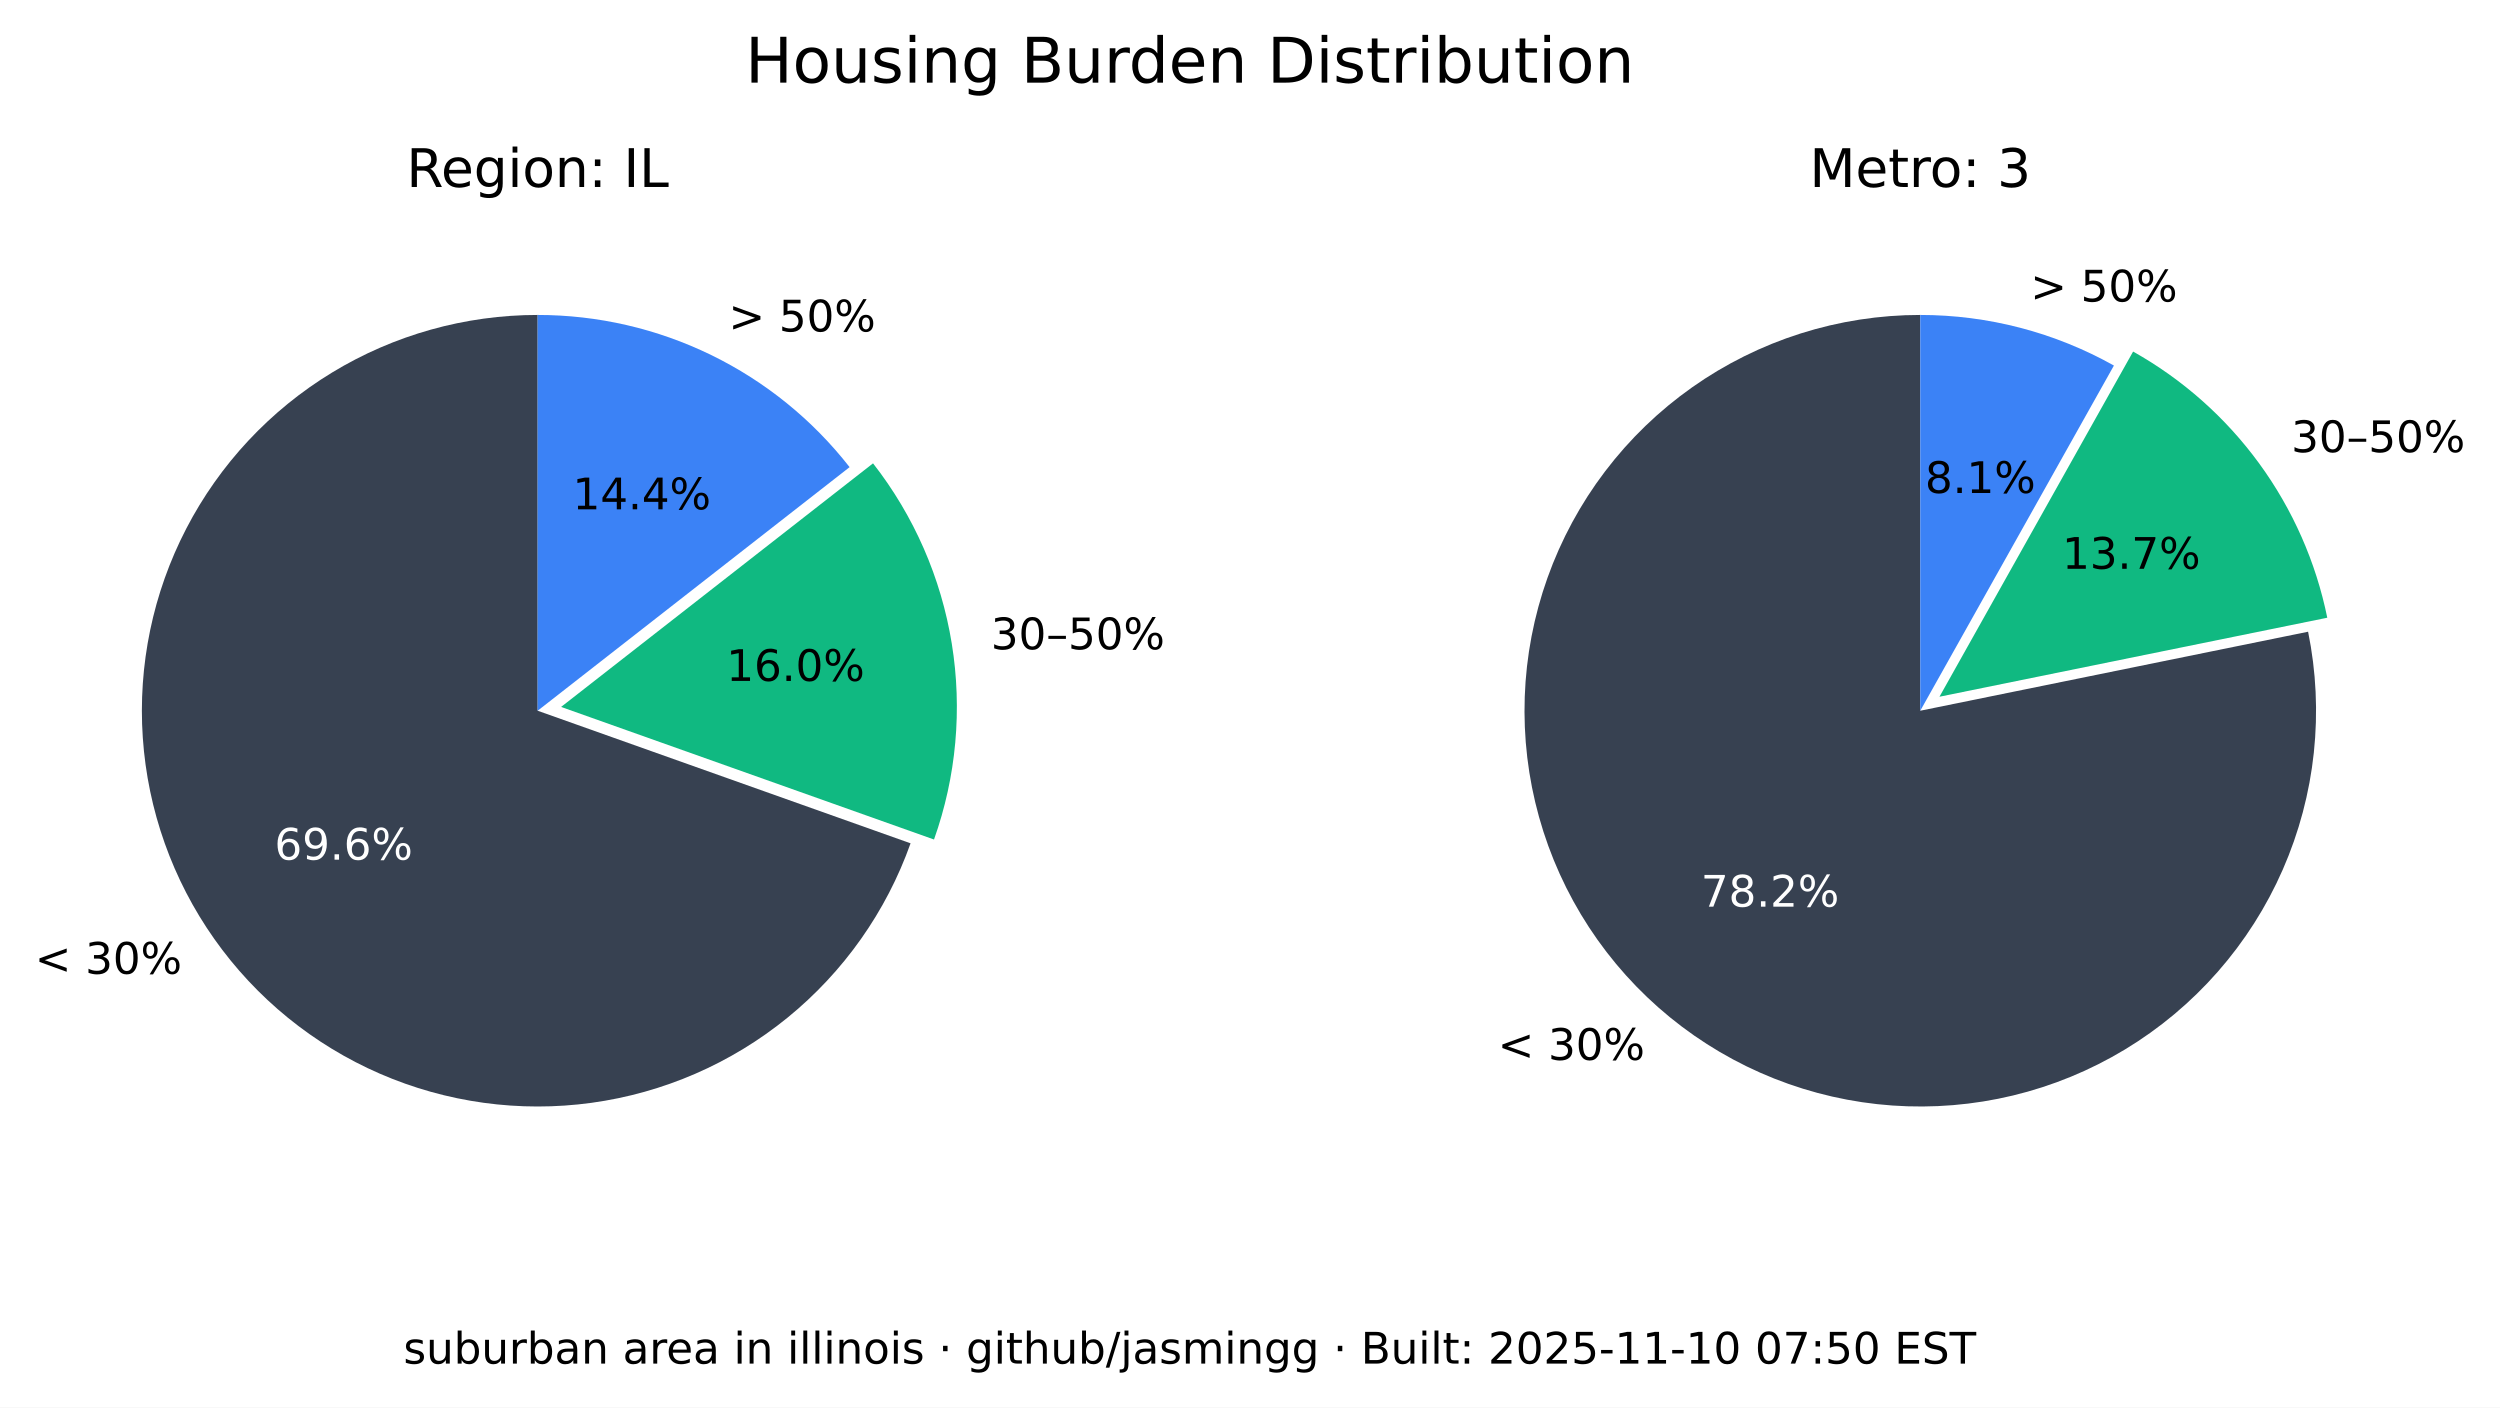
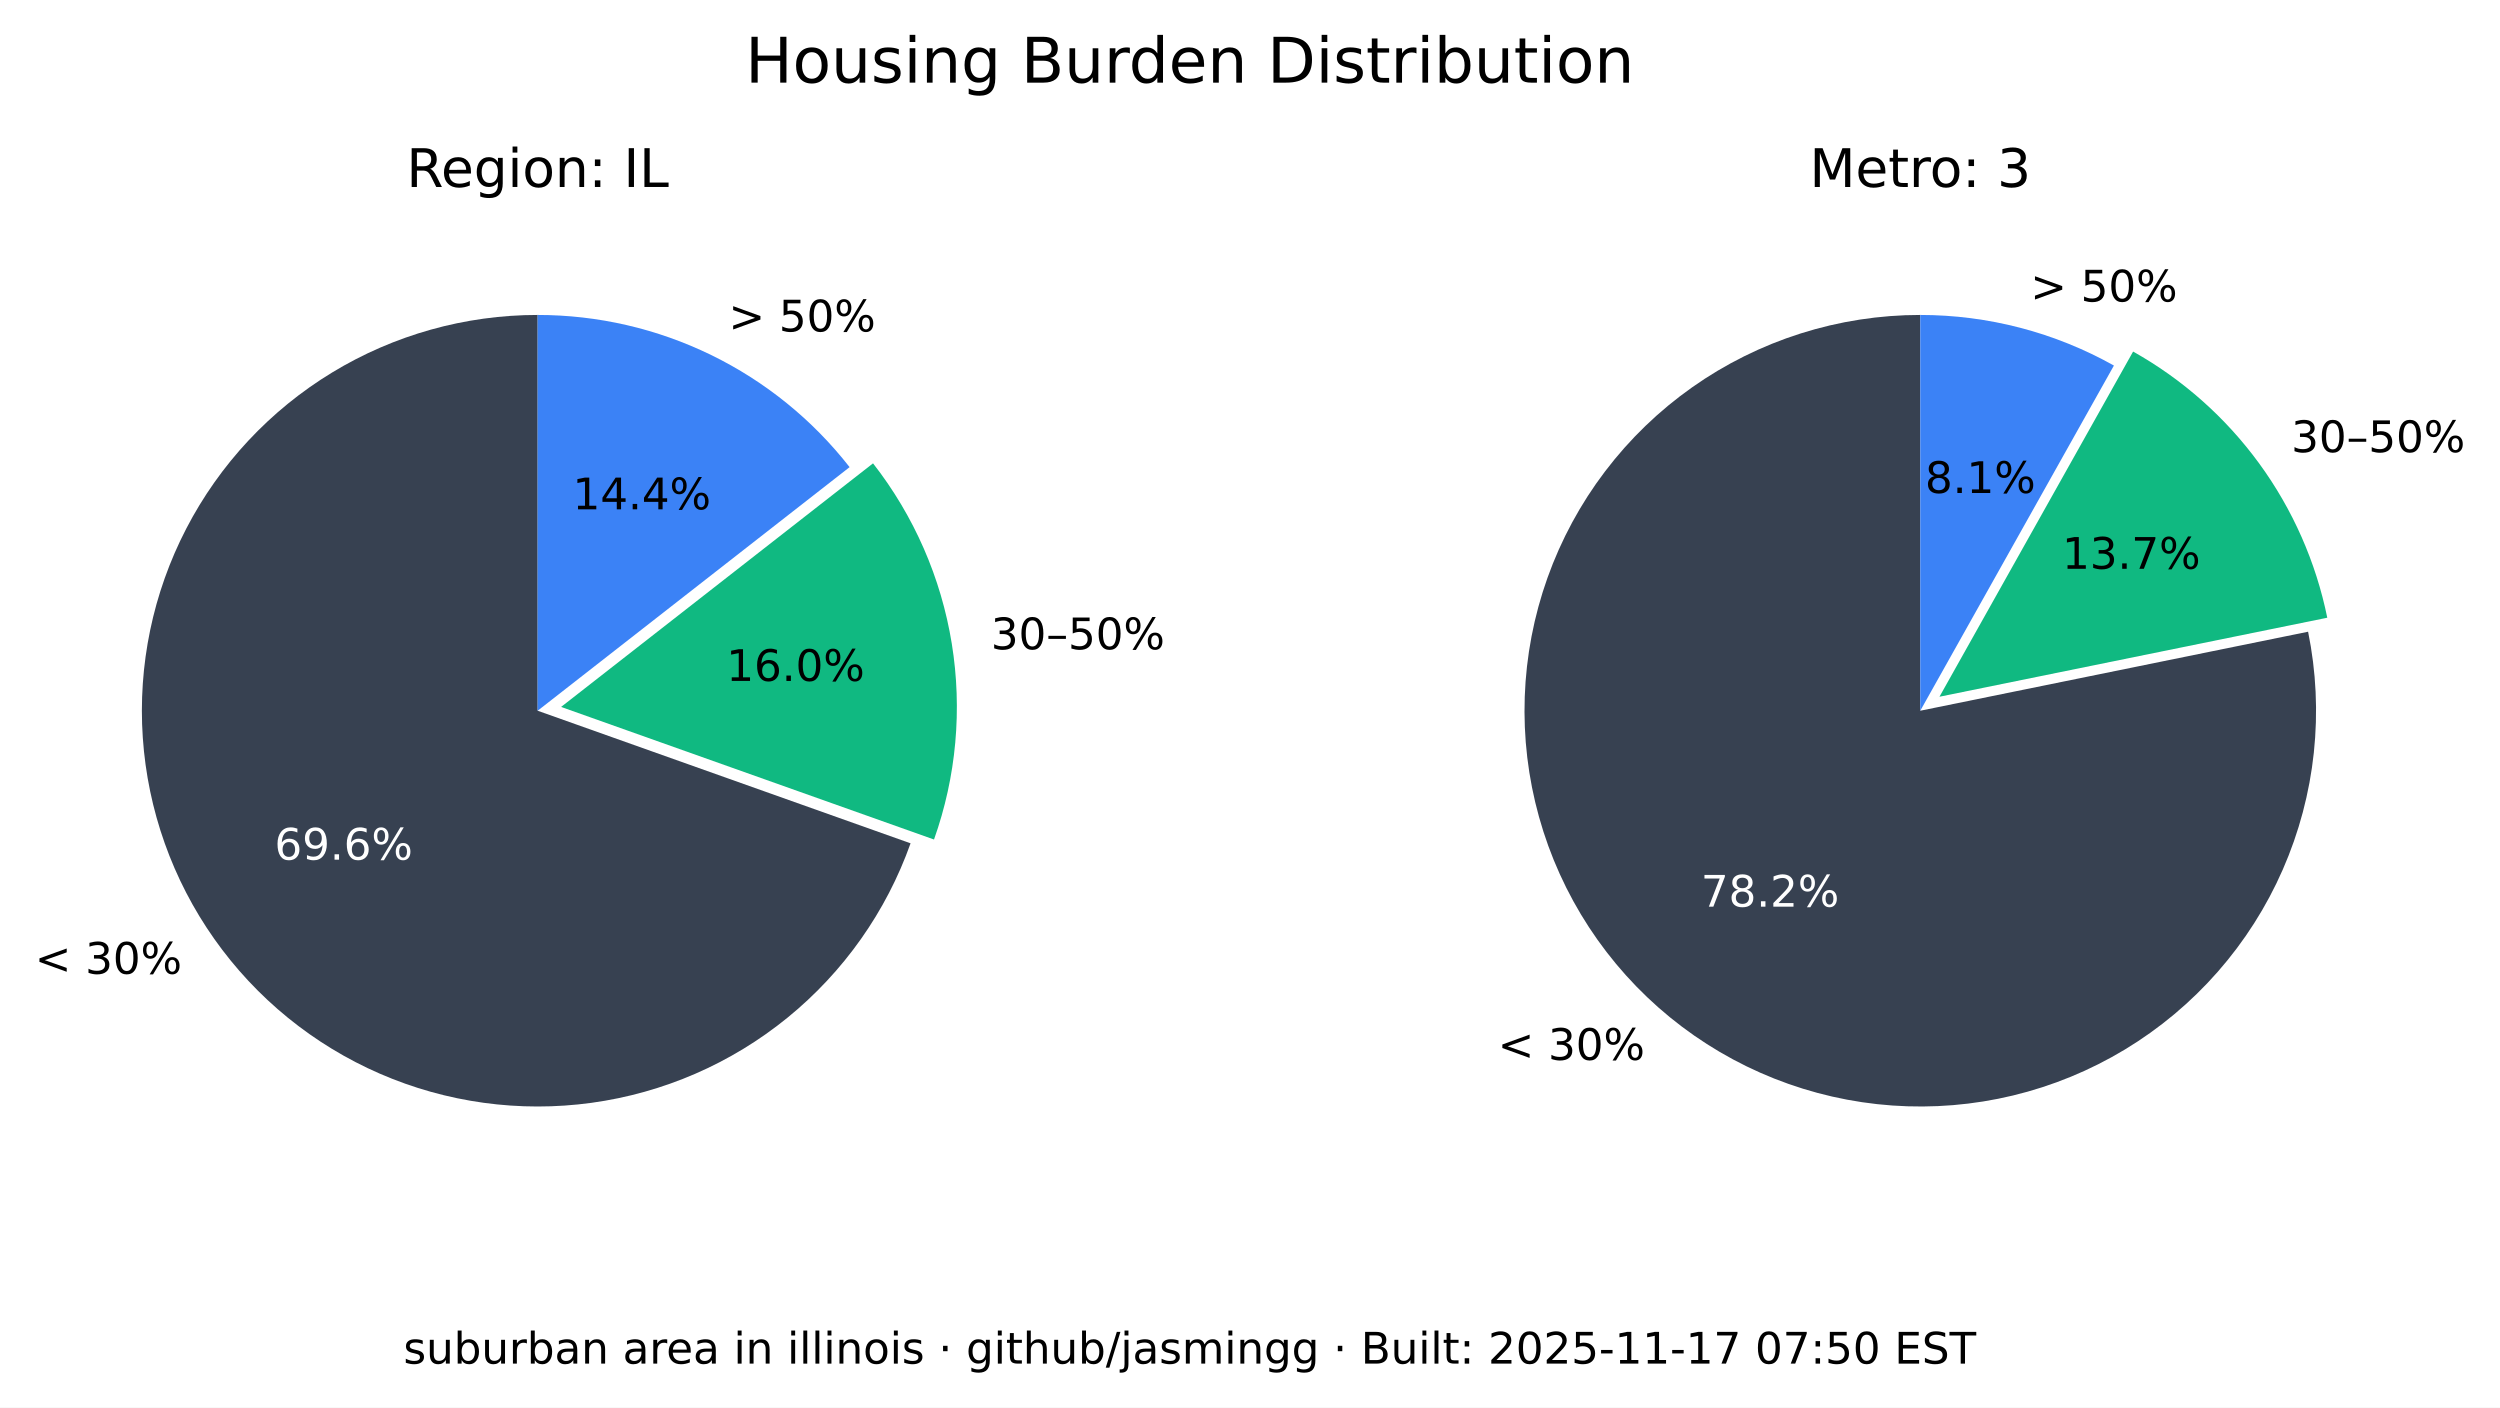
<svg xmlns="http://www.w3.org/2000/svg" xmlns:xlink="http://www.w3.org/1999/xlink" width="516.653pt" height="290.88pt" viewBox="0 0 516.653 290.88" version="1.1">
  <defs>
    <style type="text/css">*{stroke-linejoin: round; stroke-linecap: butt}</style>
  </defs>
  <g id="figure_1">
    <g id="patch_1">
      <path d="M 0 290.88  L 516.653 290.88  L 516.653 0  L 0 0  z " style="fill: #ffffff" />
    </g>
    <g id="axes_1">
      <g id="patch_2">
        <path d="M 111.113 65.088  C 96.125 65.088 81.422 69.208 68.616 76.995  C 55.81 84.782 45.388 95.941 38.492 109.248  C 31.597 122.555 28.489 137.505 29.511 152.458  C 30.533 167.411 35.646 181.799 44.288 194.044  C 52.931 206.289 64.775 215.926 78.521 221.898  C 92.267 227.87 107.394 229.951 122.243 227.911  C 137.091 225.872 151.097 219.79 162.724 210.333  C 174.351 200.875 183.158 188.402 188.179 174.28  L 111.113 146.88  z " style="fill: #374151" />
      </g>
      <g id="patch_3">
        <path d="M 193.023 173.495  C 197.635 160.524 198.898 146.597 196.696 133.008  C 194.493 119.419 188.895 106.604 180.422 95.754  L 115.957 146.095  z " style="fill: #10b981" />
      </g>
      <g id="patch_4">
        <path d="M 175.578 96.539  C 167.929 86.744 158.147 78.82 146.977 73.37  C 135.807 67.921 123.541 65.088 111.113 65.088  L 111.113 146.88  z " style="fill: #3b82f6" />
      </g>
      <g id="matplotlib.axis_1" />
      <g id="matplotlib.axis_2" />
      <g id="text_1">
        <g transform="translate(7.2 201.2435) scale(0.09 -0.09)">
          <defs>
            <path id="DejaVuSans-3c" d="M 4684 3150  L 1459 2003  L 4684 863  L 4684 294  L 678 1747  L 678 2266  L 4684 3719  L 4684 3150  z " transform="scale(0.015625)" />
            <path id="DejaVuSans-20" transform="scale(0.015625)" />
            <path id="DejaVuSans-33" d="M 2597 2516  Q 3050 2419 3304 2112  Q 3559 1806 3559 1356  Q 3559 666 3084 287  Q 2609 -91 1734 -91  Q 1441 -91 1130 -33  Q 819 25 488 141  L 488 750  Q 750 597 1062 519  Q 1375 441 1716 441  Q 2309 441 2620 675  Q 2931 909 2931 1356  Q 2931 1769 2642 2001  Q 2353 2234 1838 2234  L 1294 2234  L 1294 2753  L 1863 2753  Q 2328 2753 2575 2939  Q 2822 3125 2822 3475  Q 2822 3834 2567 4026  Q 2313 4219 1838 4219  Q 1578 4219 1281 4162  Q 984 4106 628 3988  L 628 4550  Q 988 4650 1302 4700  Q 1616 4750 1894 4750  Q 2613 4750 3031 4423  Q 3450 4097 3450 3541  Q 3450 3153 3228 2886  Q 3006 2619 2597 2516  z " transform="scale(0.015625)" />
            <path id="DejaVuSans-30" d="M 2034 4250  Q 1547 4250 1301 3770  Q 1056 3291 1056 2328  Q 1056 1369 1301 889  Q 1547 409 2034 409  Q 2525 409 2770 889  Q 3016 1369 3016 2328  Q 3016 3291 2770 3770  Q 2525 4250 2034 4250  z M 2034 4750  Q 2819 4750 3233 4129  Q 3647 3509 3647 2328  Q 3647 1150 3233 529  Q 2819 -91 2034 -91  Q 1250 -91 836 529  Q 422 1150 422 2328  Q 422 3509 836 4129  Q 1250 4750 2034 4750  z " transform="scale(0.015625)" />
            <path id="DejaVuSans-25" d="M 4653 2053  Q 4381 2053 4226 1822  Q 4072 1591 4072 1178  Q 4072 772 4226 539  Q 4381 306 4653 306  Q 4919 306 5073 539  Q 5228 772 5228 1178  Q 5228 1588 5073 1820  Q 4919 2053 4653 2053  z M 4653 2450  Q 5147 2450 5437 2106  Q 5728 1763 5728 1178  Q 5728 594 5436 251  Q 5144 -91 4653 -91  Q 4153 -91 3862 251  Q 3572 594 3572 1178  Q 3572 1766 3864 2108  Q 4156 2450 4653 2450  z M 1428 4353  Q 1159 4353 1004 4120  Q 850 3888 850 3481  Q 850 3069 1003 2837  Q 1156 2606 1428 2606  Q 1700 2606 1854 2837  Q 2009 3069 2009 3481  Q 2009 3884 1853 4118  Q 1697 4353 1428 4353  z M 4250 4750  L 4750 4750  L 1831 -91  L 1331 -91  L 4250 4750  z M 1428 4750  Q 1922 4750 2215 4408  Q 2509 4066 2509 3481  Q 2509 2891 2217 2550  Q 1925 2209 1428 2209  Q 931 2209 642 2551  Q 353 2894 353 3481  Q 353 4063 643 4406  Q 934 4750 1428 4750  z " transform="scale(0.015625)" />
          </defs>
          <use xlink:href="#DejaVuSans-3c" />
          <use xlink:href="#DejaVuSans-20" x="83.789" />
          <use xlink:href="#DejaVuSans-33" x="115.576" />
          <use xlink:href="#DejaVuSans-30" x="179.199" />
          <use xlink:href="#DejaVuSans-25" x="242.822" />
        </g>
      </g>
      <g id="text_2">
        <g style="fill: #ffffff" transform="translate(56.72298 177.6616) scale(0.09 -0.09)">
          <defs>
            <path id="DejaVuSans-36" d="M 2113 2584  Q 1688 2584 1439 2293  Q 1191 2003 1191 1497  Q 1191 994 1439 701  Q 1688 409 2113 409  Q 2538 409 2786 701  Q 3034 994 3034 1497  Q 3034 2003 2786 2293  Q 2538 2584 2113 2584  z M 3366 4563  L 3366 3988  Q 3128 4100 2886 4159  Q 2644 4219 2406 4219  Q 1781 4219 1451 3797  Q 1122 3375 1075 2522  Q 1259 2794 1537 2939  Q 1816 3084 2150 3084  Q 2853 3084 3261 2657  Q 3669 2231 3669 1497  Q 3669 778 3244 343  Q 2819 -91 2113 -91  Q 1303 -91 875 529  Q 447 1150 447 2328  Q 447 3434 972 4092  Q 1497 4750 2381 4750  Q 2619 4750 2861 4703  Q 3103 4656 3366 4563  z " transform="scale(0.015625)" />
            <path id="DejaVuSans-39" d="M 703 97  L 703 672  Q 941 559 1184 500  Q 1428 441 1663 441  Q 2288 441 2617 861  Q 2947 1281 2994 2138  Q 2813 1869 2534 1725  Q 2256 1581 1919 1581  Q 1219 1581 811 2004  Q 403 2428 403 3163  Q 403 3881 828 4315  Q 1253 4750 1959 4750  Q 2769 4750 3195 4129  Q 3622 3509 3622 2328  Q 3622 1225 3098 567  Q 2575 -91 1691 -91  Q 1453 -91 1209 -44  Q 966 3 703 97  z M 1959 2075  Q 2384 2075 2632 2365  Q 2881 2656 2881 3163  Q 2881 3666 2632 3958  Q 2384 4250 1959 4250  Q 1534 4250 1286 3958  Q 1038 3666 1038 3163  Q 1038 2656 1286 2365  Q 1534 2075 1959 2075  z " transform="scale(0.015625)" />
            <path id="DejaVuSans-2e" d="M 684 794  L 1344 794  L 1344 0  L 684 0  L 684 794  z " transform="scale(0.015625)" />
          </defs>
          <use xlink:href="#DejaVuSans-36" />
          <use xlink:href="#DejaVuSans-39" x="63.623" />
          <use xlink:href="#DejaVuSans-2e" x="127.246" />
          <use xlink:href="#DejaVuSans-36" x="159.033" />
          <use xlink:href="#DejaVuSans-25" x="222.656" />
        </g>
      </g>
      <g id="text_3">
        <g transform="translate(204.7693 134.1829) scale(0.09 -0.09)">
          <defs>
            <path id="DejaVuSans-2013" d="M 313 1978  L 2888 1978  L 2888 1528  L 313 1528  L 313 1978  z " transform="scale(0.015625)" />
            <path id="DejaVuSans-35" d="M 691 4666  L 3169 4666  L 3169 4134  L 1269 4134  L 1269 2991  Q 1406 3038 1543 3061  Q 1681 3084 1819 3084  Q 2600 3084 3056 2656  Q 3513 2228 3513 1497  Q 3513 744 3044 326  Q 2575 -91 1722 -91  Q 1428 -91 1123 -41  Q 819 9 494 109  L 494 744  Q 775 591 1075 516  Q 1375 441 1709 441  Q 2250 441 2565 725  Q 2881 1009 2881 1497  Q 2881 1984 2565 2268  Q 2250 2553 1709 2553  Q 1456 2553 1204 2497  Q 953 2441 691 2322  L 691 4666  z " transform="scale(0.015625)" />
          </defs>
          <use xlink:href="#DejaVuSans-33" />
          <use xlink:href="#DejaVuSans-30" x="63.623" />
          <use xlink:href="#DejaVuSans-2013" x="127.246" />
          <use xlink:href="#DejaVuSans-35" x="177.246" />
          <use xlink:href="#DejaVuSans-30" x="240.869" />
          <use xlink:href="#DejaVuSans-25" x="304.492" />
        </g>
      </g>
      <g id="text_4">
        <g transform="translate(150.105 140.7262) scale(0.09 -0.09)">
          <defs>
            <path id="DejaVuSans-31" d="M 794 531  L 1825 531  L 1825 4091  L 703 3866  L 703 4441  L 1819 4666  L 2450 4666  L 2450 531  L 3481 531  L 3481 0  L 794 0  L 794 531  z " transform="scale(0.015625)" />
          </defs>
          <use xlink:href="#DejaVuSans-31" />
          <use xlink:href="#DejaVuSans-36" x="63.623" />
          <use xlink:href="#DejaVuSans-2e" x="127.246" />
          <use xlink:href="#DejaVuSans-30" x="159.033" />
          <use xlink:href="#DejaVuSans-25" x="222.656" />
        </g>
      </g>
      <g id="text_5">
        <g transform="translate(150.5634 68.50258) scale(0.09 -0.09)">
          <defs>
            <path id="DejaVuSans-3e" d="M 678 3150  L 678 3719  L 4684 2266  L 4684 1747  L 678 294  L 678 863  L 3897 2003  L 678 3150  z " transform="scale(0.015625)" />
          </defs>
          <use xlink:href="#DejaVuSans-3e" />
          <use xlink:href="#DejaVuSans-20" x="83.789" />
          <use xlink:href="#DejaVuSans-35" x="115.576" />
          <use xlink:href="#DejaVuSans-30" x="179.199" />
          <use xlink:href="#DejaVuSans-25" x="242.822" />
        </g>
      </g>
      <g id="text_6">
        <g transform="translate(118.3361 105.2575) scale(0.09 -0.09)">
          <defs>
            <path id="DejaVuSans-34" d="M 2419 4116  L 825 1625  L 2419 1625  L 2419 4116  z M 2253 4666  L 3047 4666  L 3047 1625  L 3713 1625  L 3713 1100  L 3047 1100  L 3047 0  L 2419 0  L 2419 1100  L 313 1100  L 313 1709  L 2253 4666  z " transform="scale(0.015625)" />
          </defs>
          <use xlink:href="#DejaVuSans-31" />
          <use xlink:href="#DejaVuSans-34" x="63.623" />
          <use xlink:href="#DejaVuSans-2e" x="127.246" />
          <use xlink:href="#DejaVuSans-34" x="159.033" />
          <use xlink:href="#DejaVuSans-25" x="222.656" />
        </g>
      </g>
      <g id="text_7">
        <g transform="translate(83.99622 38.64) scale(0.11 -0.11)">
          <defs>
            <path id="DejaVuSans-52" d="M 2841 2188  Q 3044 2119 3236 1894  Q 3428 1669 3622 1275  L 4263 0  L 3584 0  L 2988 1197  Q 2756 1666 2539 1819  Q 2322 1972 1947 1972  L 1259 1972  L 1259 0  L 628 0  L 628 4666  L 2053 4666  Q 2853 4666 3247 4331  Q 3641 3997 3641 3322  Q 3641 2881 3436 2590  Q 3231 2300 2841 2188  z M 1259 4147  L 1259 2491  L 2053 2491  Q 2509 2491 2742 2702  Q 2975 2913 2975 3322  Q 2975 3731 2742 3939  Q 2509 4147 2053 4147  L 1259 4147  z " transform="scale(0.015625)" />
            <path id="DejaVuSans-65" d="M 3597 1894  L 3597 1613  L 953 1613  Q 991 1019 1311 708  Q 1631 397 2203 397  Q 2534 397 2845 478  Q 3156 559 3463 722  L 3463 178  Q 3153 47 2828 -22  Q 2503 -91 2169 -91  Q 1331 -91 842 396  Q 353 884 353 1716  Q 353 2575 817 3079  Q 1281 3584 2069 3584  Q 2775 3584 3186 3129  Q 3597 2675 3597 1894  z M 3022 2063  Q 3016 2534 2758 2815  Q 2500 3097 2075 3097  Q 1594 3097 1305 2825  Q 1016 2553 972 2059  L 3022 2063  z " transform="scale(0.015625)" />
            <path id="DejaVuSans-67" d="M 2906 1791  Q 2906 2416 2648 2759  Q 2391 3103 1925 3103  Q 1463 3103 1205 2759  Q 947 2416 947 1791  Q 947 1169 1205 825  Q 1463 481 1925 481  Q 2391 481 2648 825  Q 2906 1169 2906 1791  z M 3481 434  Q 3481 -459 3084 -895  Q 2688 -1331 1869 -1331  Q 1566 -1331 1297 -1286  Q 1028 -1241 775 -1147  L 775 -588  Q 1028 -725 1275 -790  Q 1522 -856 1778 -856  Q 2344 -856 2625 -561  Q 2906 -266 2906 331  L 2906 616  Q 2728 306 2450 153  Q 2172 0 1784 0  Q 1141 0 747 490  Q 353 981 353 1791  Q 353 2603 747 3093  Q 1141 3584 1784 3584  Q 2172 3584 2450 3431  Q 2728 3278 2906 2969  L 2906 3500  L 3481 3500  L 3481 434  z " transform="scale(0.015625)" />
            <path id="DejaVuSans-69" d="M 603 3500  L 1178 3500  L 1178 0  L 603 0  L 603 3500  z M 603 4863  L 1178 4863  L 1178 4134  L 603 4134  L 603 4863  z " transform="scale(0.015625)" />
            <path id="DejaVuSans-6f" d="M 1959 3097  Q 1497 3097 1228 2736  Q 959 2375 959 1747  Q 959 1119 1226 758  Q 1494 397 1959 397  Q 2419 397 2687 759  Q 2956 1122 2956 1747  Q 2956 2369 2687 2733  Q 2419 3097 1959 3097  z M 1959 3584  Q 2709 3584 3137 3096  Q 3566 2609 3566 1747  Q 3566 888 3137 398  Q 2709 -91 1959 -91  Q 1206 -91 779 398  Q 353 888 353 1747  Q 353 2609 779 3096  Q 1206 3584 1959 3584  z " transform="scale(0.015625)" />
            <path id="DejaVuSans-6e" d="M 3513 2113  L 3513 0  L 2938 0  L 2938 2094  Q 2938 2591 2744 2837  Q 2550 3084 2163 3084  Q 1697 3084 1428 2787  Q 1159 2491 1159 1978  L 1159 0  L 581 0  L 581 3500  L 1159 3500  L 1159 2956  Q 1366 3272 1645 3428  Q 1925 3584 2291 3584  Q 2894 3584 3203 3211  Q 3513 2838 3513 2113  z " transform="scale(0.015625)" />
            <path id="DejaVuSans-3a" d="M 750 794  L 1409 794  L 1409 0  L 750 0  L 750 794  z M 750 3309  L 1409 3309  L 1409 2516  L 750 2516  L 750 3309  z " transform="scale(0.015625)" />
            <path id="DejaVuSans-49" d="M 628 4666  L 1259 4666  L 1259 0  L 628 0  L 628 4666  z " transform="scale(0.015625)" />
            <path id="DejaVuSans-4c" d="M 628 4666  L 1259 4666  L 1259 531  L 3531 531  L 3531 0  L 628 0  L 628 4666  z " transform="scale(0.015625)" />
          </defs>
          <use xlink:href="#DejaVuSans-52" />
          <use xlink:href="#DejaVuSans-65" x="64.982" />
          <use xlink:href="#DejaVuSans-67" x="126.506" />
          <use xlink:href="#DejaVuSans-69" x="189.982" />
          <use xlink:href="#DejaVuSans-6f" x="217.766" />
          <use xlink:href="#DejaVuSans-6e" x="278.947" />
          <use xlink:href="#DejaVuSans-3a" x="342.326" />
          <use xlink:href="#DejaVuSans-20" x="376.018" />
          <use xlink:href="#DejaVuSans-49" x="407.805" />
          <use xlink:href="#DejaVuSans-4c" x="437.297" />
        </g>
      </g>
    </g>
    <g id="axes_2">
      <g id="patch_5">
        <path d="M 396.847 65.088  C 388.459 65.088 380.12 66.379 372.123 68.914  C 364.127 71.45 356.568 75.201 349.712 80.035  C 342.856 84.87 336.785 90.73 331.711 97.411  C 326.638 104.091 322.622 111.513 319.805 119.414  C 316.988 127.316 315.403 135.604 315.107 143.988  C 314.81 152.371 315.805 160.751 318.056 168.832  C 320.308 176.913 323.789 184.6 328.378 191.622  C 332.967 198.645 338.609 204.919 345.106 210.226  C 351.603 215.533 358.878 219.809 366.675 222.903  C 374.472 225.998 382.699 227.875 391.067 228.467  C 399.435 229.06 407.844 228.362 416 226.398  C 424.155 224.434 431.96 221.226 439.14 216.889  C 446.321 212.551 452.791 207.134 458.324 200.829  C 463.858 194.524 468.388 187.405 471.756 179.722  C 475.125 172.039 477.291 163.884 478.179 155.542  C 479.068 147.2 478.668 138.772 476.993 130.552  L 396.847 146.88  z " style="fill: #374151" />
      </g>
      <g id="patch_6">
        <path d="M 480.958 127.659  C 478.612 116.147 473.814 105.274 466.889 95.783  C 459.965 86.291 451.076 78.402 440.83 72.654  L 400.812 143.988  z " style="fill: #10b981" />
      </g>
      <g id="patch_7">
        <path d="M 436.865 75.546  C 430.779 72.132 424.28 69.51 417.528 67.746  C 410.776 65.981 403.826 65.088 396.847 65.088  L 396.847 146.88  z " style="fill: #3b82f6" />
      </g>
      <g id="matplotlib.axis_3" />
      <g id="matplotlib.axis_4" />
      <g id="text_8">
        <g transform="translate(309.5257 219.0442) scale(0.09 -0.09)">
          <use xlink:href="#DejaVuSans-3c" />
          <use xlink:href="#DejaVuSans-20" x="83.789" />
          <use xlink:href="#DejaVuSans-33" x="115.576" />
          <use xlink:href="#DejaVuSans-30" x="179.199" />
          <use xlink:href="#DejaVuSans-25" x="242.822" />
        </g>
      </g>
      <g id="text_9">
        <g style="fill: #ffffff" transform="translate(351.5072 187.3711) scale(0.09 -0.09)">
          <defs>
            <path id="DejaVuSans-37" d="M 525 4666  L 3525 4666  L 3525 4397  L 1831 0  L 1172 0  L 2766 4134  L 525 4134  L 525 4666  z " transform="scale(0.015625)" />
            <path id="DejaVuSans-38" d="M 2034 2216  Q 1584 2216 1326 1975  Q 1069 1734 1069 1313  Q 1069 891 1326 650  Q 1584 409 2034 409  Q 2484 409 2743 651  Q 3003 894 3003 1313  Q 3003 1734 2745 1975  Q 2488 2216 2034 2216  z M 1403 2484  Q 997 2584 770 2862  Q 544 3141 544 3541  Q 544 4100 942 4425  Q 1341 4750 2034 4750  Q 2731 4750 3128 4425  Q 3525 4100 3525 3541  Q 3525 3141 3298 2862  Q 3072 2584 2669 2484  Q 3125 2378 3379 2068  Q 3634 1759 3634 1313  Q 3634 634 3220 271  Q 2806 -91 2034 -91  Q 1263 -91 848 271  Q 434 634 434 1313  Q 434 1759 690 2068  Q 947 2378 1403 2484  z M 1172 3481  Q 1172 3119 1398 2916  Q 1625 2713 2034 2713  Q 2441 2713 2670 2916  Q 2900 3119 2900 3481  Q 2900 3844 2670 4047  Q 2441 4250 2034 4250  Q 1625 4250 1398 4047  Q 1172 3844 1172 3481  z " transform="scale(0.015625)" />
            <path id="DejaVuSans-32" d="M 1228 531  L 3431 531  L 3431 0  L 469 0  L 469 531  Q 828 903 1448 1529  Q 2069 2156 2228 2338  Q 2531 2678 2651 2914  Q 2772 3150 2772 3378  Q 2772 3750 2511 3984  Q 2250 4219 1831 4219  Q 1534 4219 1204 4116  Q 875 4013 500 3803  L 500 4441  Q 881 4594 1212 4672  Q 1544 4750 1819 4750  Q 2544 4750 2975 4387  Q 3406 4025 3406 3419  Q 3406 3131 3298 2873  Q 3191 2616 2906 2266  Q 2828 2175 2409 1742  Q 1991 1309 1228 531  z " transform="scale(0.015625)" />
          </defs>
          <use xlink:href="#DejaVuSans-37" />
          <use xlink:href="#DejaVuSans-38" x="63.623" />
          <use xlink:href="#DejaVuSans-2e" x="127.246" />
          <use xlink:href="#DejaVuSans-32" x="159.033" />
          <use xlink:href="#DejaVuSans-25" x="222.656" />
        </g>
      </g>
      <g id="text_10">
        <g transform="translate(473.4969 93.44543) scale(0.09 -0.09)">
          <use xlink:href="#DejaVuSans-33" />
          <use xlink:href="#DejaVuSans-30" x="63.623" />
          <use xlink:href="#DejaVuSans-2013" x="127.246" />
          <use xlink:href="#DejaVuSans-35" x="177.246" />
          <use xlink:href="#DejaVuSans-30" x="240.869" />
          <use xlink:href="#DejaVuSans-25" x="304.492" />
        </g>
      </g>
      <g id="text_11">
        <g transform="translate(426.1631 117.548) scale(0.09 -0.09)">
          <use xlink:href="#DejaVuSans-31" />
          <use xlink:href="#DejaVuSans-33" x="63.623" />
          <use xlink:href="#DejaVuSans-2e" x="127.246" />
          <use xlink:href="#DejaVuSans-37" x="159.033" />
          <use xlink:href="#DejaVuSans-25" x="222.656" />
        </g>
      </g>
      <g id="text_12">
        <g transform="translate(419.5962 62.3157) scale(0.09 -0.09)">
          <use xlink:href="#DejaVuSans-3e" />
          <use xlink:href="#DejaVuSans-20" x="83.789" />
          <use xlink:href="#DejaVuSans-35" x="115.576" />
          <use xlink:href="#DejaVuSans-30" x="179.199" />
          <use xlink:href="#DejaVuSans-25" x="242.822" />
        </g>
      </g>
      <g id="text_13">
        <g transform="translate(397.8238 101.8829) scale(0.09 -0.09)">
          <use xlink:href="#DejaVuSans-38" />
          <use xlink:href="#DejaVuSans-2e" x="63.623" />
          <use xlink:href="#DejaVuSans-31" x="95.41" />
          <use xlink:href="#DejaVuSans-25" x="159.033" />
        </g>
      </g>
      <g id="text_14">
        <g transform="translate(373.9588 38.64) scale(0.11 -0.11)">
          <defs>
            <path id="DejaVuSans-4d" d="M 628 4666  L 1569 4666  L 2759 1491  L 3956 4666  L 4897 4666  L 4897 0  L 4281 0  L 4281 4097  L 3078 897  L 2444 897  L 1241 4097  L 1241 0  L 628 0  L 628 4666  z " transform="scale(0.015625)" />
            <path id="DejaVuSans-74" d="M 1172 4494  L 1172 3500  L 2356 3500  L 2356 3053  L 1172 3053  L 1172 1153  Q 1172 725 1289 603  Q 1406 481 1766 481  L 2356 481  L 2356 0  L 1766 0  Q 1100 0 847 248  Q 594 497 594 1153  L 594 3053  L 172 3053  L 172 3500  L 594 3500  L 594 4494  L 1172 4494  z " transform="scale(0.015625)" />
            <path id="DejaVuSans-72" d="M 2631 2963  Q 2534 3019 2420 3045  Q 2306 3072 2169 3072  Q 1681 3072 1420 2755  Q 1159 2438 1159 1844  L 1159 0  L 581 0  L 581 3500  L 1159 3500  L 1159 2956  Q 1341 3275 1631 3429  Q 1922 3584 2338 3584  Q 2397 3584 2469 3576  Q 2541 3569 2628 3553  L 2631 2963  z " transform="scale(0.015625)" />
          </defs>
          <use xlink:href="#DejaVuSans-4d" />
          <use xlink:href="#DejaVuSans-65" x="86.279" />
          <use xlink:href="#DejaVuSans-74" x="147.803" />
          <use xlink:href="#DejaVuSans-72" x="187.012" />
          <use xlink:href="#DejaVuSans-6f" x="225.875" />
          <use xlink:href="#DejaVuSans-3a" x="287.057" />
          <use xlink:href="#DejaVuSans-20" x="320.748" />
          <use xlink:href="#DejaVuSans-33" x="352.535" />
        </g>
      </g>
    </g>
    <g id="text_15">
      <g transform="translate(154.024 17.07797) scale(0.13 -0.13)">
        <defs>
          <path id="DejaVuSans-48" d="M 628 4666  L 1259 4666  L 1259 2753  L 3553 2753  L 3553 4666  L 4184 4666  L 4184 0  L 3553 0  L 3553 2222  L 1259 2222  L 1259 0  L 628 0  L 628 4666  z " transform="scale(0.015625)" />
          <path id="DejaVuSans-75" d="M 544 1381  L 544 3500  L 1119 3500  L 1119 1403  Q 1119 906 1312 657  Q 1506 409 1894 409  Q 2359 409 2629 706  Q 2900 1003 2900 1516  L 2900 3500  L 3475 3500  L 3475 0  L 2900 0  L 2900 538  Q 2691 219 2414 64  Q 2138 -91 1772 -91  Q 1169 -91 856 284  Q 544 659 544 1381  z M 1991 3584  L 1991 3584  z " transform="scale(0.015625)" />
          <path id="DejaVuSans-73" d="M 2834 3397  L 2834 2853  Q 2591 2978 2328 3040  Q 2066 3103 1784 3103  Q 1356 3103 1142 2972  Q 928 2841 928 2578  Q 928 2378 1081 2264  Q 1234 2150 1697 2047  L 1894 2003  Q 2506 1872 2764 1633  Q 3022 1394 3022 966  Q 3022 478 2636 193  Q 2250 -91 1575 -91  Q 1294 -91 989 -36  Q 684 19 347 128  L 347 722  Q 666 556 975 473  Q 1284 391 1588 391  Q 1994 391 2212 530  Q 2431 669 2431 922  Q 2431 1156 2273 1281  Q 2116 1406 1581 1522  L 1381 1569  Q 847 1681 609 1914  Q 372 2147 372 2553  Q 372 3047 722 3315  Q 1072 3584 1716 3584  Q 2034 3584 2315 3537  Q 2597 3491 2834 3397  z " transform="scale(0.015625)" />
          <path id="DejaVuSans-42" d="M 1259 2228  L 1259 519  L 2272 519  Q 2781 519 3026 730  Q 3272 941 3272 1375  Q 3272 1813 3026 2020  Q 2781 2228 2272 2228  L 1259 2228  z M 1259 4147  L 1259 2741  L 2194 2741  Q 2656 2741 2882 2914  Q 3109 3088 3109 3444  Q 3109 3797 2882 3972  Q 2656 4147 2194 4147  L 1259 4147  z M 628 4666  L 2241 4666  Q 2963 4666 3353 4366  Q 3744 4066 3744 3513  Q 3744 3084 3544 2831  Q 3344 2578 2956 2516  Q 3422 2416 3680 2098  Q 3938 1781 3938 1306  Q 3938 681 3513 340  Q 3088 0 2303 0  L 628 0  L 628 4666  z " transform="scale(0.015625)" />
          <path id="DejaVuSans-64" d="M 2906 2969  L 2906 4863  L 3481 4863  L 3481 0  L 2906 0  L 2906 525  Q 2725 213 2448 61  Q 2172 -91 1784 -91  Q 1150 -91 751 415  Q 353 922 353 1747  Q 353 2572 751 3078  Q 1150 3584 1784 3584  Q 2172 3584 2448 3432  Q 2725 3281 2906 2969  z M 947 1747  Q 947 1113 1208 752  Q 1469 391 1925 391  Q 2381 391 2643 752  Q 2906 1113 2906 1747  Q 2906 2381 2643 2742  Q 2381 3103 1925 3103  Q 1469 3103 1208 2742  Q 947 2381 947 1747  z " transform="scale(0.015625)" />
          <path id="DejaVuSans-44" d="M 1259 4147  L 1259 519  L 2022 519  Q 2988 519 3436 956  Q 3884 1394 3884 2338  Q 3884 3275 3436 3711  Q 2988 4147 2022 4147  L 1259 4147  z M 628 4666  L 1925 4666  Q 3281 4666 3915 4102  Q 4550 3538 4550 2338  Q 4550 1131 3912 565  Q 3275 0 1925 0  L 628 0  L 628 4666  z " transform="scale(0.015625)" />
          <path id="DejaVuSans-62" d="M 3116 1747  Q 3116 2381 2855 2742  Q 2594 3103 2138 3103  Q 1681 3103 1420 2742  Q 1159 2381 1159 1747  Q 1159 1113 1420 752  Q 1681 391 2138 391  Q 2594 391 2855 752  Q 3116 1113 3116 1747  z M 1159 2969  Q 1341 3281 1617 3432  Q 1894 3584 2278 3584  Q 2916 3584 3314 3078  Q 3713 2572 3713 1747  Q 3713 922 3314 415  Q 2916 -91 2278 -91  Q 1894 -91 1617 61  Q 1341 213 1159 525  L 1159 0  L 581 0  L 581 4863  L 1159 4863  L 1159 2969  z " transform="scale(0.015625)" />
        </defs>
        <use xlink:href="#DejaVuSans-48" />
        <use xlink:href="#DejaVuSans-6f" x="75.195" />
        <use xlink:href="#DejaVuSans-75" x="136.377" />
        <use xlink:href="#DejaVuSans-73" x="199.756" />
        <use xlink:href="#DejaVuSans-69" x="251.855" />
        <use xlink:href="#DejaVuSans-6e" x="279.639" />
        <use xlink:href="#DejaVuSans-67" x="343.018" />
        <use xlink:href="#DejaVuSans-20" x="406.494" />
        <use xlink:href="#DejaVuSans-42" x="438.281" />
        <use xlink:href="#DejaVuSans-75" x="506.885" />
        <use xlink:href="#DejaVuSans-72" x="570.264" />
        <use xlink:href="#DejaVuSans-64" x="609.627" />
        <use xlink:href="#DejaVuSans-65" x="673.104" />
        <use xlink:href="#DejaVuSans-6e" x="734.627" />
        <use xlink:href="#DejaVuSans-20" x="798.006" />
        <use xlink:href="#DejaVuSans-44" x="829.793" />
        <use xlink:href="#DejaVuSans-69" x="906.795" />
        <use xlink:href="#DejaVuSans-73" x="934.578" />
        <use xlink:href="#DejaVuSans-74" x="986.678" />
        <use xlink:href="#DejaVuSans-72" x="1025.887" />
        <use xlink:href="#DejaVuSans-69" x="1067" />
        <use xlink:href="#DejaVuSans-62" x="1094.783" />
        <use xlink:href="#DejaVuSans-75" x="1158.26" />
        <use xlink:href="#DejaVuSans-74" x="1221.639" />
        <use xlink:href="#DejaVuSans-69" x="1260.848" />
        <use xlink:href="#DejaVuSans-6f" x="1288.631" />
        <use xlink:href="#DejaVuSans-6e" x="1349.812" />
      </g>
    </g>
    <g id="text_16">
      <g transform="translate(83.37464 281.8083) scale(0.09 -0.09)">
        <defs>
          <path id="DejaVuSans-61" d="M 2194 1759  Q 1497 1759 1228 1600  Q 959 1441 959 1056  Q 959 750 1161 570  Q 1363 391 1709 391  Q 2188 391 2477 730  Q 2766 1069 2766 1631  L 2766 1759  L 2194 1759  z M 3341 1997  L 3341 0  L 2766 0  L 2766 531  Q 2569 213 2275 61  Q 1981 -91 1556 -91  Q 1019 -91 701 211  Q 384 513 384 1019  Q 384 1609 779 1909  Q 1175 2209 1959 2209  L 2766 2209  L 2766 2266  Q 2766 2663 2505 2880  Q 2244 3097 1772 3097  Q 1472 3097 1187 3025  Q 903 2953 641 2809  L 641 3341  Q 956 3463 1253 3523  Q 1550 3584 1831 3584  Q 2591 3584 2966 3190  Q 3341 2797 3341 1997  z " transform="scale(0.015625)" />
          <path id="DejaVuSans-6c" d="M 603 4863  L 1178 4863  L 1178 0  L 603 0  L 603 4863  z " transform="scale(0.015625)" />
          <path id="DejaVuSans-b7" d="M 684 2619  L 1344 2619  L 1344 1825  L 684 1825  L 684 2619  z " transform="scale(0.015625)" />
          <path id="DejaVuSans-68" d="M 3513 2113  L 3513 0  L 2938 0  L 2938 2094  Q 2938 2591 2744 2837  Q 2550 3084 2163 3084  Q 1697 3084 1428 2787  Q 1159 2491 1159 1978  L 1159 0  L 581 0  L 581 4863  L 1159 4863  L 1159 2956  Q 1366 3272 1645 3428  Q 1925 3584 2291 3584  Q 2894 3584 3203 3211  Q 3513 2838 3513 2113  z " transform="scale(0.015625)" />
          <path id="DejaVuSans-2f" d="M 1625 4666  L 2156 4666  L 531 -594  L 0 -594  L 1625 4666  z " transform="scale(0.015625)" />
          <path id="DejaVuSans-6a" d="M 603 3500  L 1178 3500  L 1178 -63  Q 1178 -731 923 -1031  Q 669 -1331 103 -1331  L -116 -1331  L -116 -844  L 38 -844  Q 366 -844 484 -692  Q 603 -541 603 -63  L 603 3500  z M 603 4863  L 1178 4863  L 1178 4134  L 603 4134  L 603 4863  z " transform="scale(0.015625)" />
          <path id="DejaVuSans-6d" d="M 3328 2828  Q 3544 3216 3844 3400  Q 4144 3584 4550 3584  Q 5097 3584 5394 3201  Q 5691 2819 5691 2113  L 5691 0  L 5113 0  L 5113 2094  Q 5113 2597 4934 2840  Q 4756 3084 4391 3084  Q 3944 3084 3684 2787  Q 3425 2491 3425 1978  L 3425 0  L 2847 0  L 2847 2094  Q 2847 2600 2669 2842  Q 2491 3084 2119 3084  Q 1678 3084 1418 2786  Q 1159 2488 1159 1978  L 1159 0  L 581 0  L 581 3500  L 1159 3500  L 1159 2956  Q 1356 3278 1631 3431  Q 1906 3584 2284 3584  Q 2666 3584 2933 3390  Q 3200 3197 3328 2828  z " transform="scale(0.015625)" />
          <path id="DejaVuSans-2d" d="M 313 2009  L 1997 2009  L 1997 1497  L 313 1497  L 313 2009  z " transform="scale(0.015625)" />
          <path id="DejaVuSans-45" d="M 628 4666  L 3578 4666  L 3578 4134  L 1259 4134  L 1259 2753  L 3481 2753  L 3481 2222  L 1259 2222  L 1259 531  L 3634 531  L 3634 0  L 628 0  L 628 4666  z " transform="scale(0.015625)" />
          <path id="DejaVuSans-53" d="M 3425 4513  L 3425 3897  Q 3066 4069 2747 4153  Q 2428 4238 2131 4238  Q 1616 4238 1336 4038  Q 1056 3838 1056 3469  Q 1056 3159 1242 3001  Q 1428 2844 1947 2747  L 2328 2669  Q 3034 2534 3370 2195  Q 3706 1856 3706 1288  Q 3706 609 3251 259  Q 2797 -91 1919 -91  Q 1588 -91 1214 -16  Q 841 59 441 206  L 441 856  Q 825 641 1194 531  Q 1563 422 1919 422  Q 2459 422 2753 634  Q 3047 847 3047 1241  Q 3047 1584 2836 1778  Q 2625 1972 2144 2069  L 1759 2144  Q 1053 2284 737 2584  Q 422 2884 422 3419  Q 422 4038 858 4394  Q 1294 4750 2059 4750  Q 2388 4750 2728 4690  Q 3069 4631 3425 4513  z " transform="scale(0.015625)" />
          <path id="DejaVuSans-54" d="M -19 4666  L 3928 4666  L 3928 4134  L 2272 4134  L 2272 0  L 1638 0  L 1638 4134  L -19 4134  L -19 4666  z " transform="scale(0.015625)" />
        </defs>
        <use xlink:href="#DejaVuSans-73" />
        <use xlink:href="#DejaVuSans-75" x="52.1" />
        <use xlink:href="#DejaVuSans-62" x="115.479" />
        <use xlink:href="#DejaVuSans-75" x="178.955" />
        <use xlink:href="#DejaVuSans-72" x="242.334" />
        <use xlink:href="#DejaVuSans-62" x="283.447" />
        <use xlink:href="#DejaVuSans-61" x="346.924" />
        <use xlink:href="#DejaVuSans-6e" x="408.203" />
        <use xlink:href="#DejaVuSans-20" x="471.582" />
        <use xlink:href="#DejaVuSans-61" x="503.369" />
        <use xlink:href="#DejaVuSans-72" x="564.648" />
        <use xlink:href="#DejaVuSans-65" x="603.512" />
        <use xlink:href="#DejaVuSans-61" x="665.035" />
        <use xlink:href="#DejaVuSans-20" x="726.314" />
        <use xlink:href="#DejaVuSans-69" x="758.102" />
        <use xlink:href="#DejaVuSans-6e" x="785.885" />
        <use xlink:href="#DejaVuSans-20" x="849.264" />
        <use xlink:href="#DejaVuSans-69" x="881.051" />
        <use xlink:href="#DejaVuSans-6c" x="908.834" />
        <use xlink:href="#DejaVuSans-6c" x="936.617" />
        <use xlink:href="#DejaVuSans-69" x="964.4" />
        <use xlink:href="#DejaVuSans-6e" x="992.184" />
        <use xlink:href="#DejaVuSans-6f" x="1055.562" />
        <use xlink:href="#DejaVuSans-69" x="1116.744" />
        <use xlink:href="#DejaVuSans-73" x="1144.527" />
        <use xlink:href="#DejaVuSans-20" x="1196.627" />
        <use xlink:href="#DejaVuSans-b7" x="1228.414" />
        <use xlink:href="#DejaVuSans-20" x="1260.201" />
        <use xlink:href="#DejaVuSans-67" x="1291.988" />
        <use xlink:href="#DejaVuSans-69" x="1355.465" />
        <use xlink:href="#DejaVuSans-74" x="1383.248" />
        <use xlink:href="#DejaVuSans-68" x="1422.457" />
        <use xlink:href="#DejaVuSans-75" x="1485.836" />
        <use xlink:href="#DejaVuSans-62" x="1549.215" />
        <use xlink:href="#DejaVuSans-2f" x="1612.691" />
        <use xlink:href="#DejaVuSans-6a" x="1646.383" />
        <use xlink:href="#DejaVuSans-61" x="1674.166" />
        <use xlink:href="#DejaVuSans-73" x="1735.445" />
        <use xlink:href="#DejaVuSans-6d" x="1787.545" />
        <use xlink:href="#DejaVuSans-69" x="1884.957" />
        <use xlink:href="#DejaVuSans-6e" x="1912.74" />
        <use xlink:href="#DejaVuSans-67" x="1976.119" />
        <use xlink:href="#DejaVuSans-67" x="2039.596" />
        <use xlink:href="#DejaVuSans-20" x="2103.072" />
        <use xlink:href="#DejaVuSans-b7" x="2134.859" />
        <use xlink:href="#DejaVuSans-20" x="2166.646" />
        <use xlink:href="#DejaVuSans-42" x="2198.434" />
        <use xlink:href="#DejaVuSans-75" x="2267.037" />
        <use xlink:href="#DejaVuSans-69" x="2330.416" />
        <use xlink:href="#DejaVuSans-6c" x="2358.199" />
        <use xlink:href="#DejaVuSans-74" x="2385.982" />
        <use xlink:href="#DejaVuSans-3a" x="2425.191" />
        <use xlink:href="#DejaVuSans-20" x="2458.883" />
        <use xlink:href="#DejaVuSans-32" x="2490.67" />
        <use xlink:href="#DejaVuSans-30" x="2554.293" />
        <use xlink:href="#DejaVuSans-32" x="2617.916" />
        <use xlink:href="#DejaVuSans-35" x="2681.539" />
        <use xlink:href="#DejaVuSans-2d" x="2745.162" />
        <use xlink:href="#DejaVuSans-31" x="2781.246" />
        <use xlink:href="#DejaVuSans-31" x="2844.869" />
        <use xlink:href="#DejaVuSans-2d" x="2908.492" />
        <use xlink:href="#DejaVuSans-31" x="2944.576" />
-         <use xlink:href="#DejaVuSans-30" x="3008.199" />
+         <use xlink:href="#DejaVuSans-37" x="3008.199" />
        <use xlink:href="#DejaVuSans-20" x="3071.822" />
        <use xlink:href="#DejaVuSans-30" x="3103.609" />
        <use xlink:href="#DejaVuSans-37" x="3167.232" />
        <use xlink:href="#DejaVuSans-3a" x="3230.855" />
        <use xlink:href="#DejaVuSans-35" x="3264.547" />
        <use xlink:href="#DejaVuSans-30" x="3328.17" />
        <use xlink:href="#DejaVuSans-20" x="3391.793" />
        <use xlink:href="#DejaVuSans-45" x="3423.58" />
        <use xlink:href="#DejaVuSans-53" x="3486.764" />
        <use xlink:href="#DejaVuSans-54" x="3550.24" />
      </g>
    </g>
  </g>
</svg>
